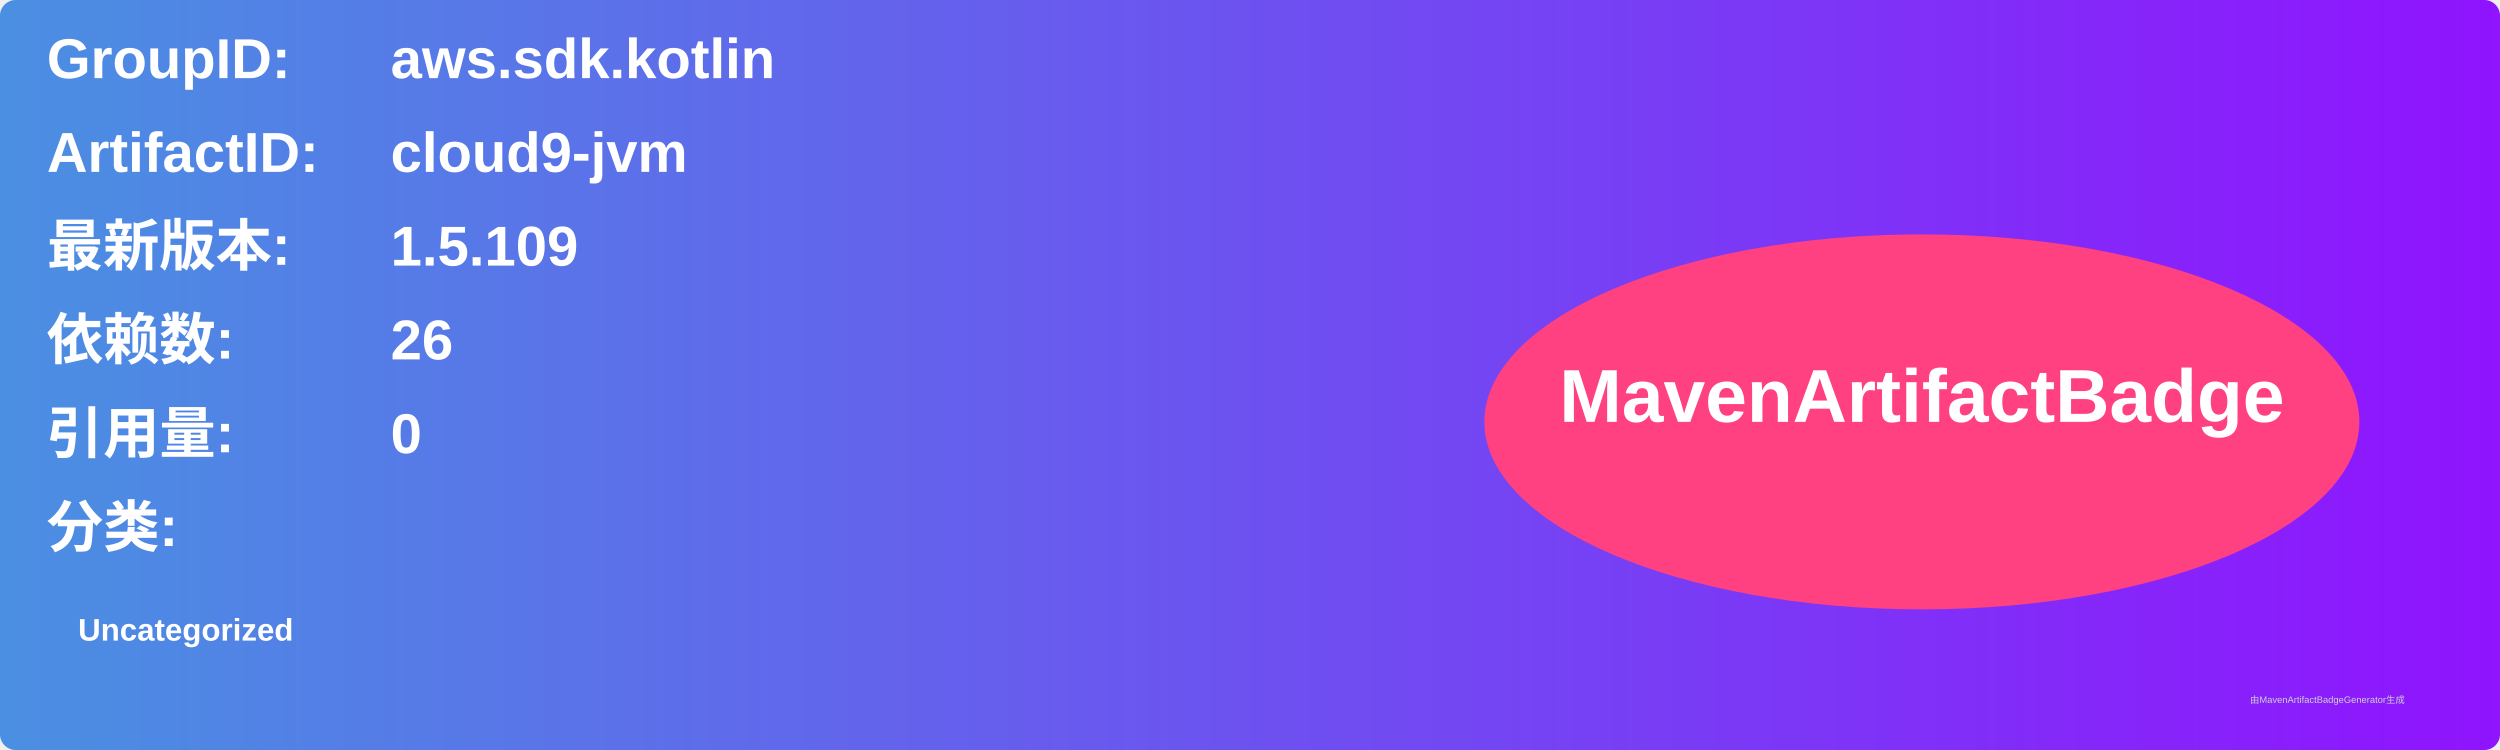
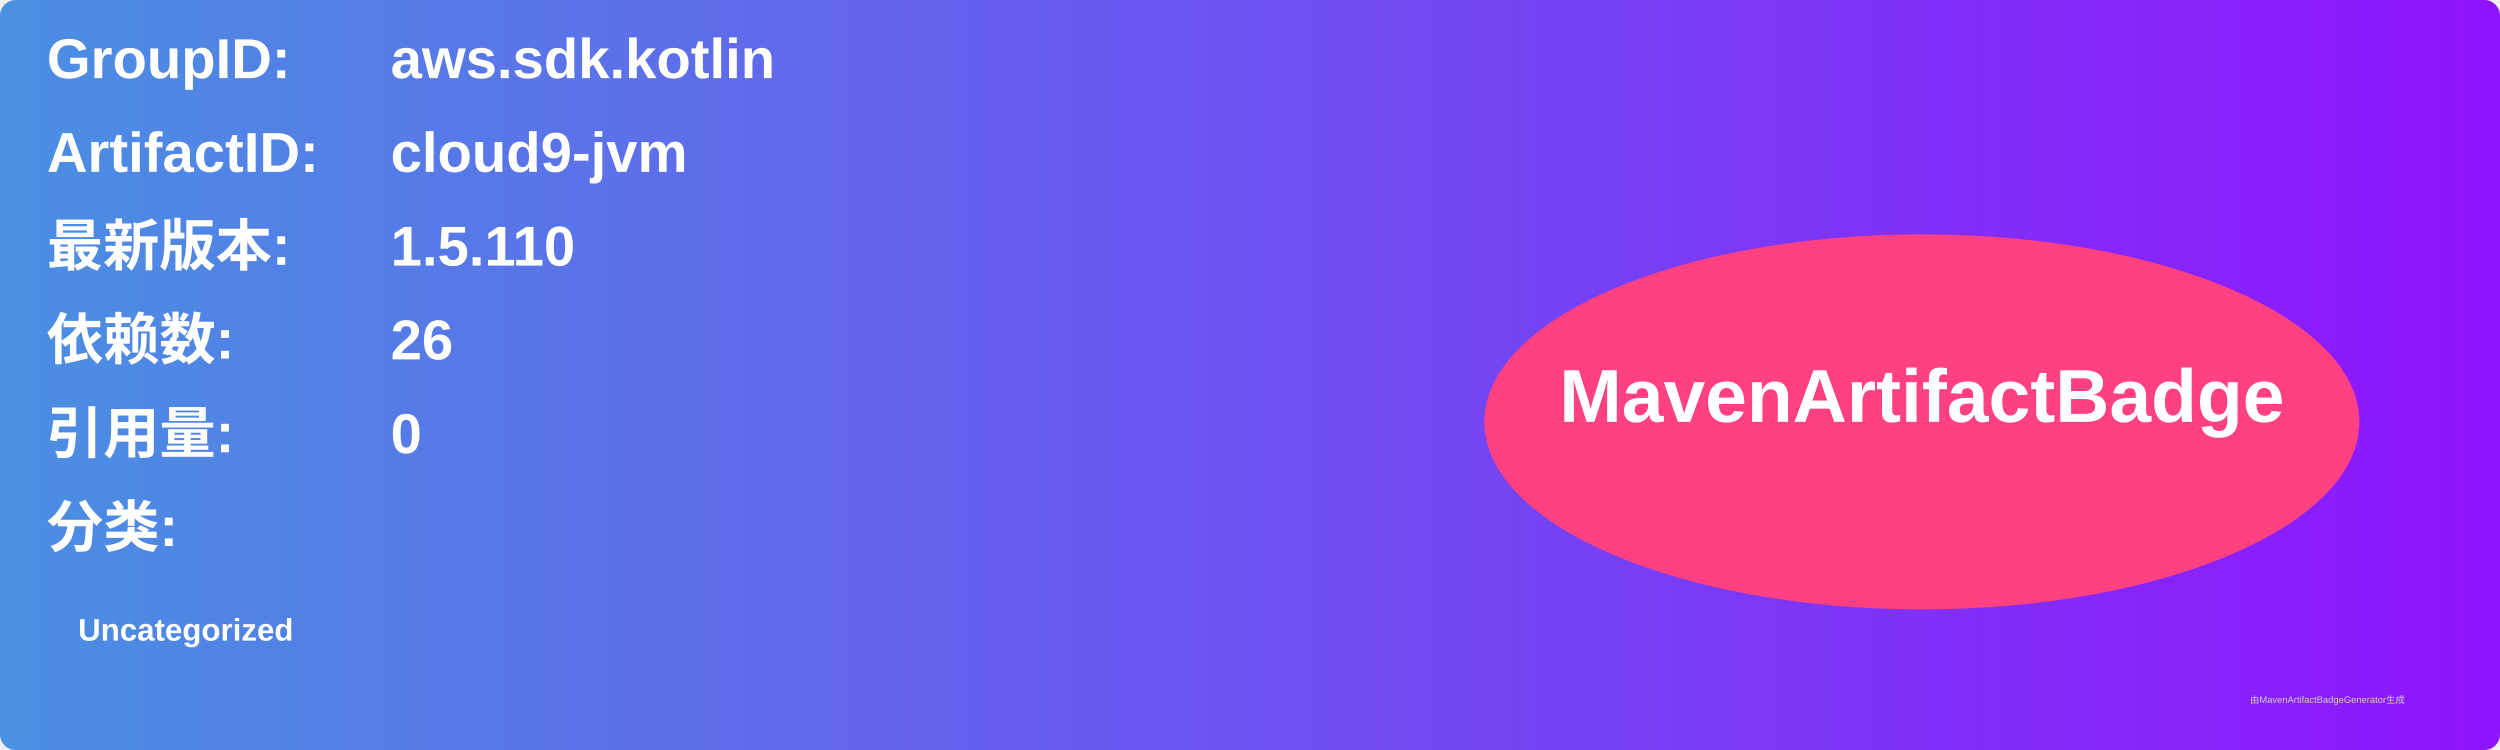
<svg xmlns="http://www.w3.org/2000/svg" width="800" height="240" viewBox="0 0 800 240">
  <linearGradient id="grad" x1="0%" y1="0%" x2="100%" y2="0%">
    <stop offset="0%" stop-color="#4a90e2" />
    <stop offset="100%" stop-color="#9013fe" />
  </linearGradient>
  <rect width="100%" height="100%" rx="5" ry="5" fill="url(#grad)" />
  <g transform="translate(15, 15)">
    <text x="0" y="10" font-family="Arial" font-size="18" fill="white" font-weight="bold" width="260">GroupID:</text>
    <text x="110" y="10" font-family="Arial" font-size="18" fill="white" font-weight="bold" width="460">aws.sdk.kotlin</text>
    <text x="0" y="40" font-family="Arial" font-size="18" fill="white" font-weight="bold" width="260">ArtifactID:</text>
    <text x="110" y="40" font-family="Arial" font-size="18" fill="white" font-weight="bold" width="460">cloud9-jvm</text>
    <text x="0" y="70" font-family="Arial" font-size="18" fill="white" font-weight="bold">最新版本:</text>
    <text x="110" y="70" font-family="Arial" font-size="18" fill="white" font-weight="bold">
-       <tspan font-weight="bold">1.5.109</tspan>
+       <tspan font-weight="bold">1.5.110</tspan>
    </text>
    <text x="0" y="100" font-family="Arial" font-size="18" fill="white" font-weight="bold">依赖数: </text>
    <text x="110" y="100" font-family="Arial" font-size="18" fill="white">
      <tspan font-weight="bold">26</tspan>
    </text>
    <text x="0" y="130" font-family="Arial" font-size="18" fill="white" font-weight="bold">引用量: </text>
    <text x="110" y="130" font-family="Arial" font-size="18" fill="white">
      <tspan font-weight="bold">0</tspan>
    </text>
    <text x="0" y="160" font-family="Arial" font-size="18" fill="white" font-weight="bold">分类:</text>
    <text x="10" y="190" font-family="Arial" font-size="10" fill="white">
      <tspan font-weight="bold">Uncategorized</tspan>
    </text>
    <ellipse cx="600" cy="120" rx="140" ry="60" fill="#ff4081" />
    <text x="600" y="120" text-anchor="middle" font-family="Arial" font-size="24" fill="white" font-weight="bold">MavenArtifactBadge</text>
  </g>
  <text x="720" y="225" font-family="Arial" font-size="3" fill="#d0d0d0">由MavenArtifactBadgeGenerator生成</text>
</svg>
